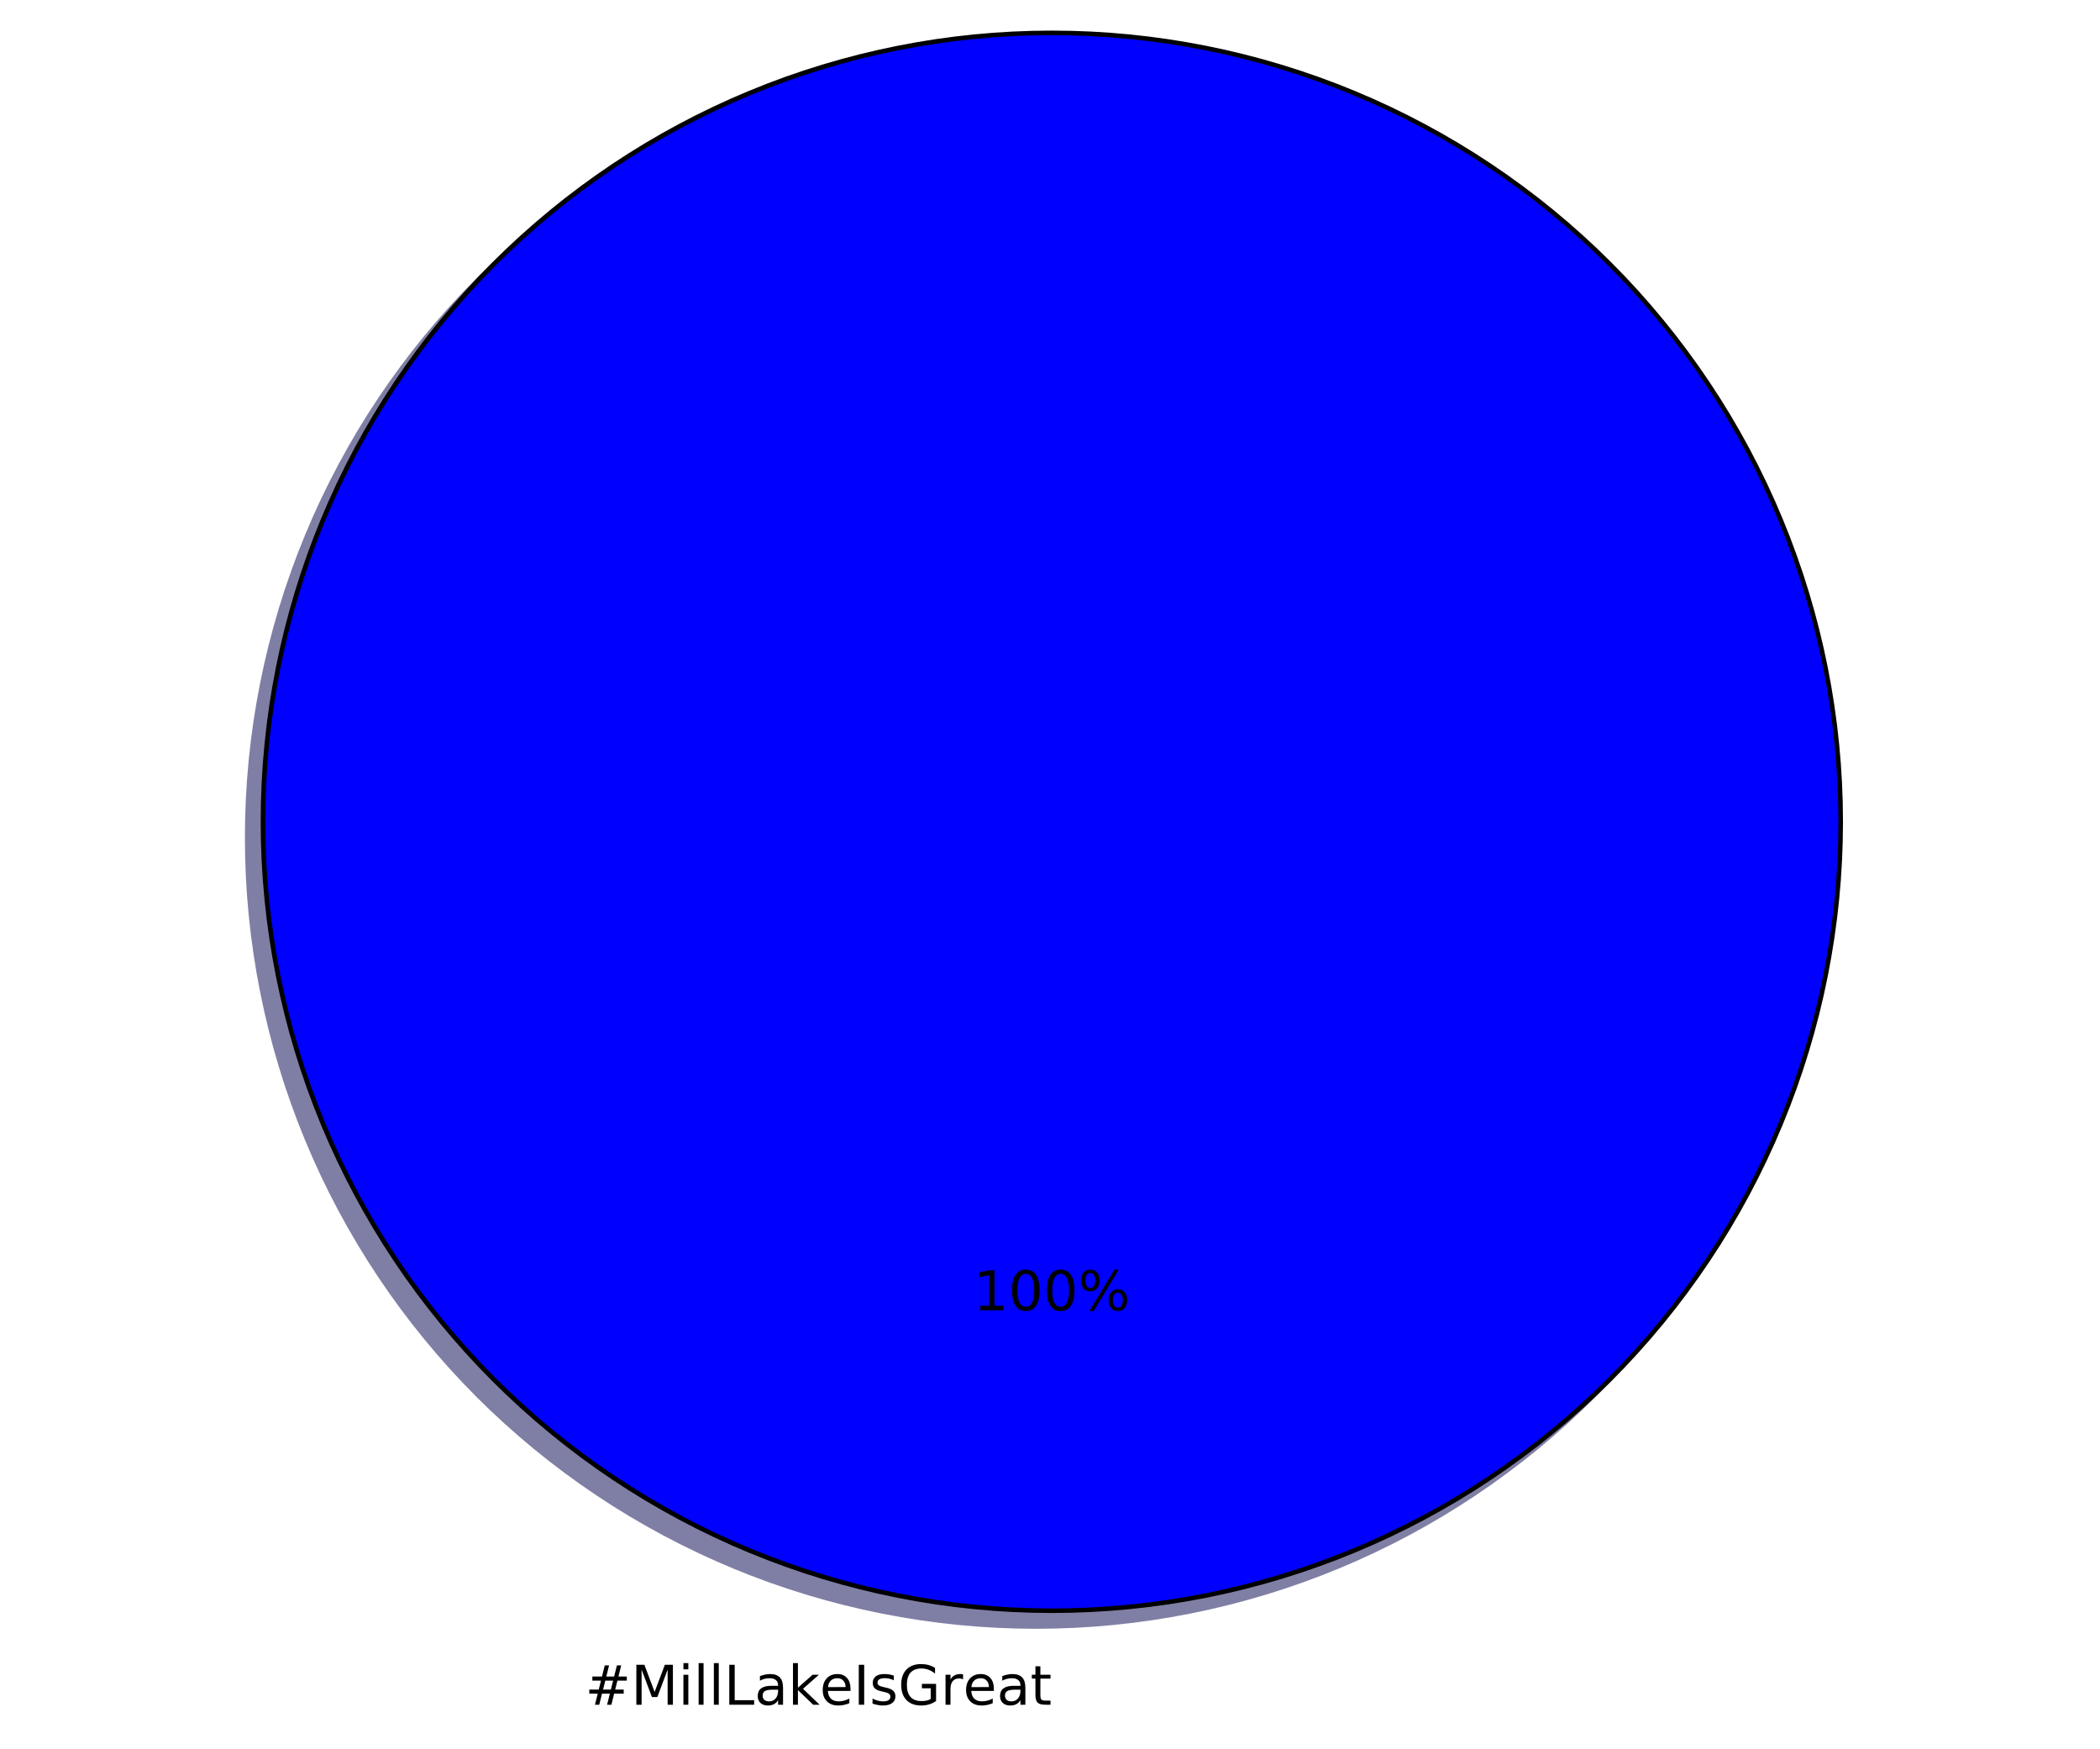
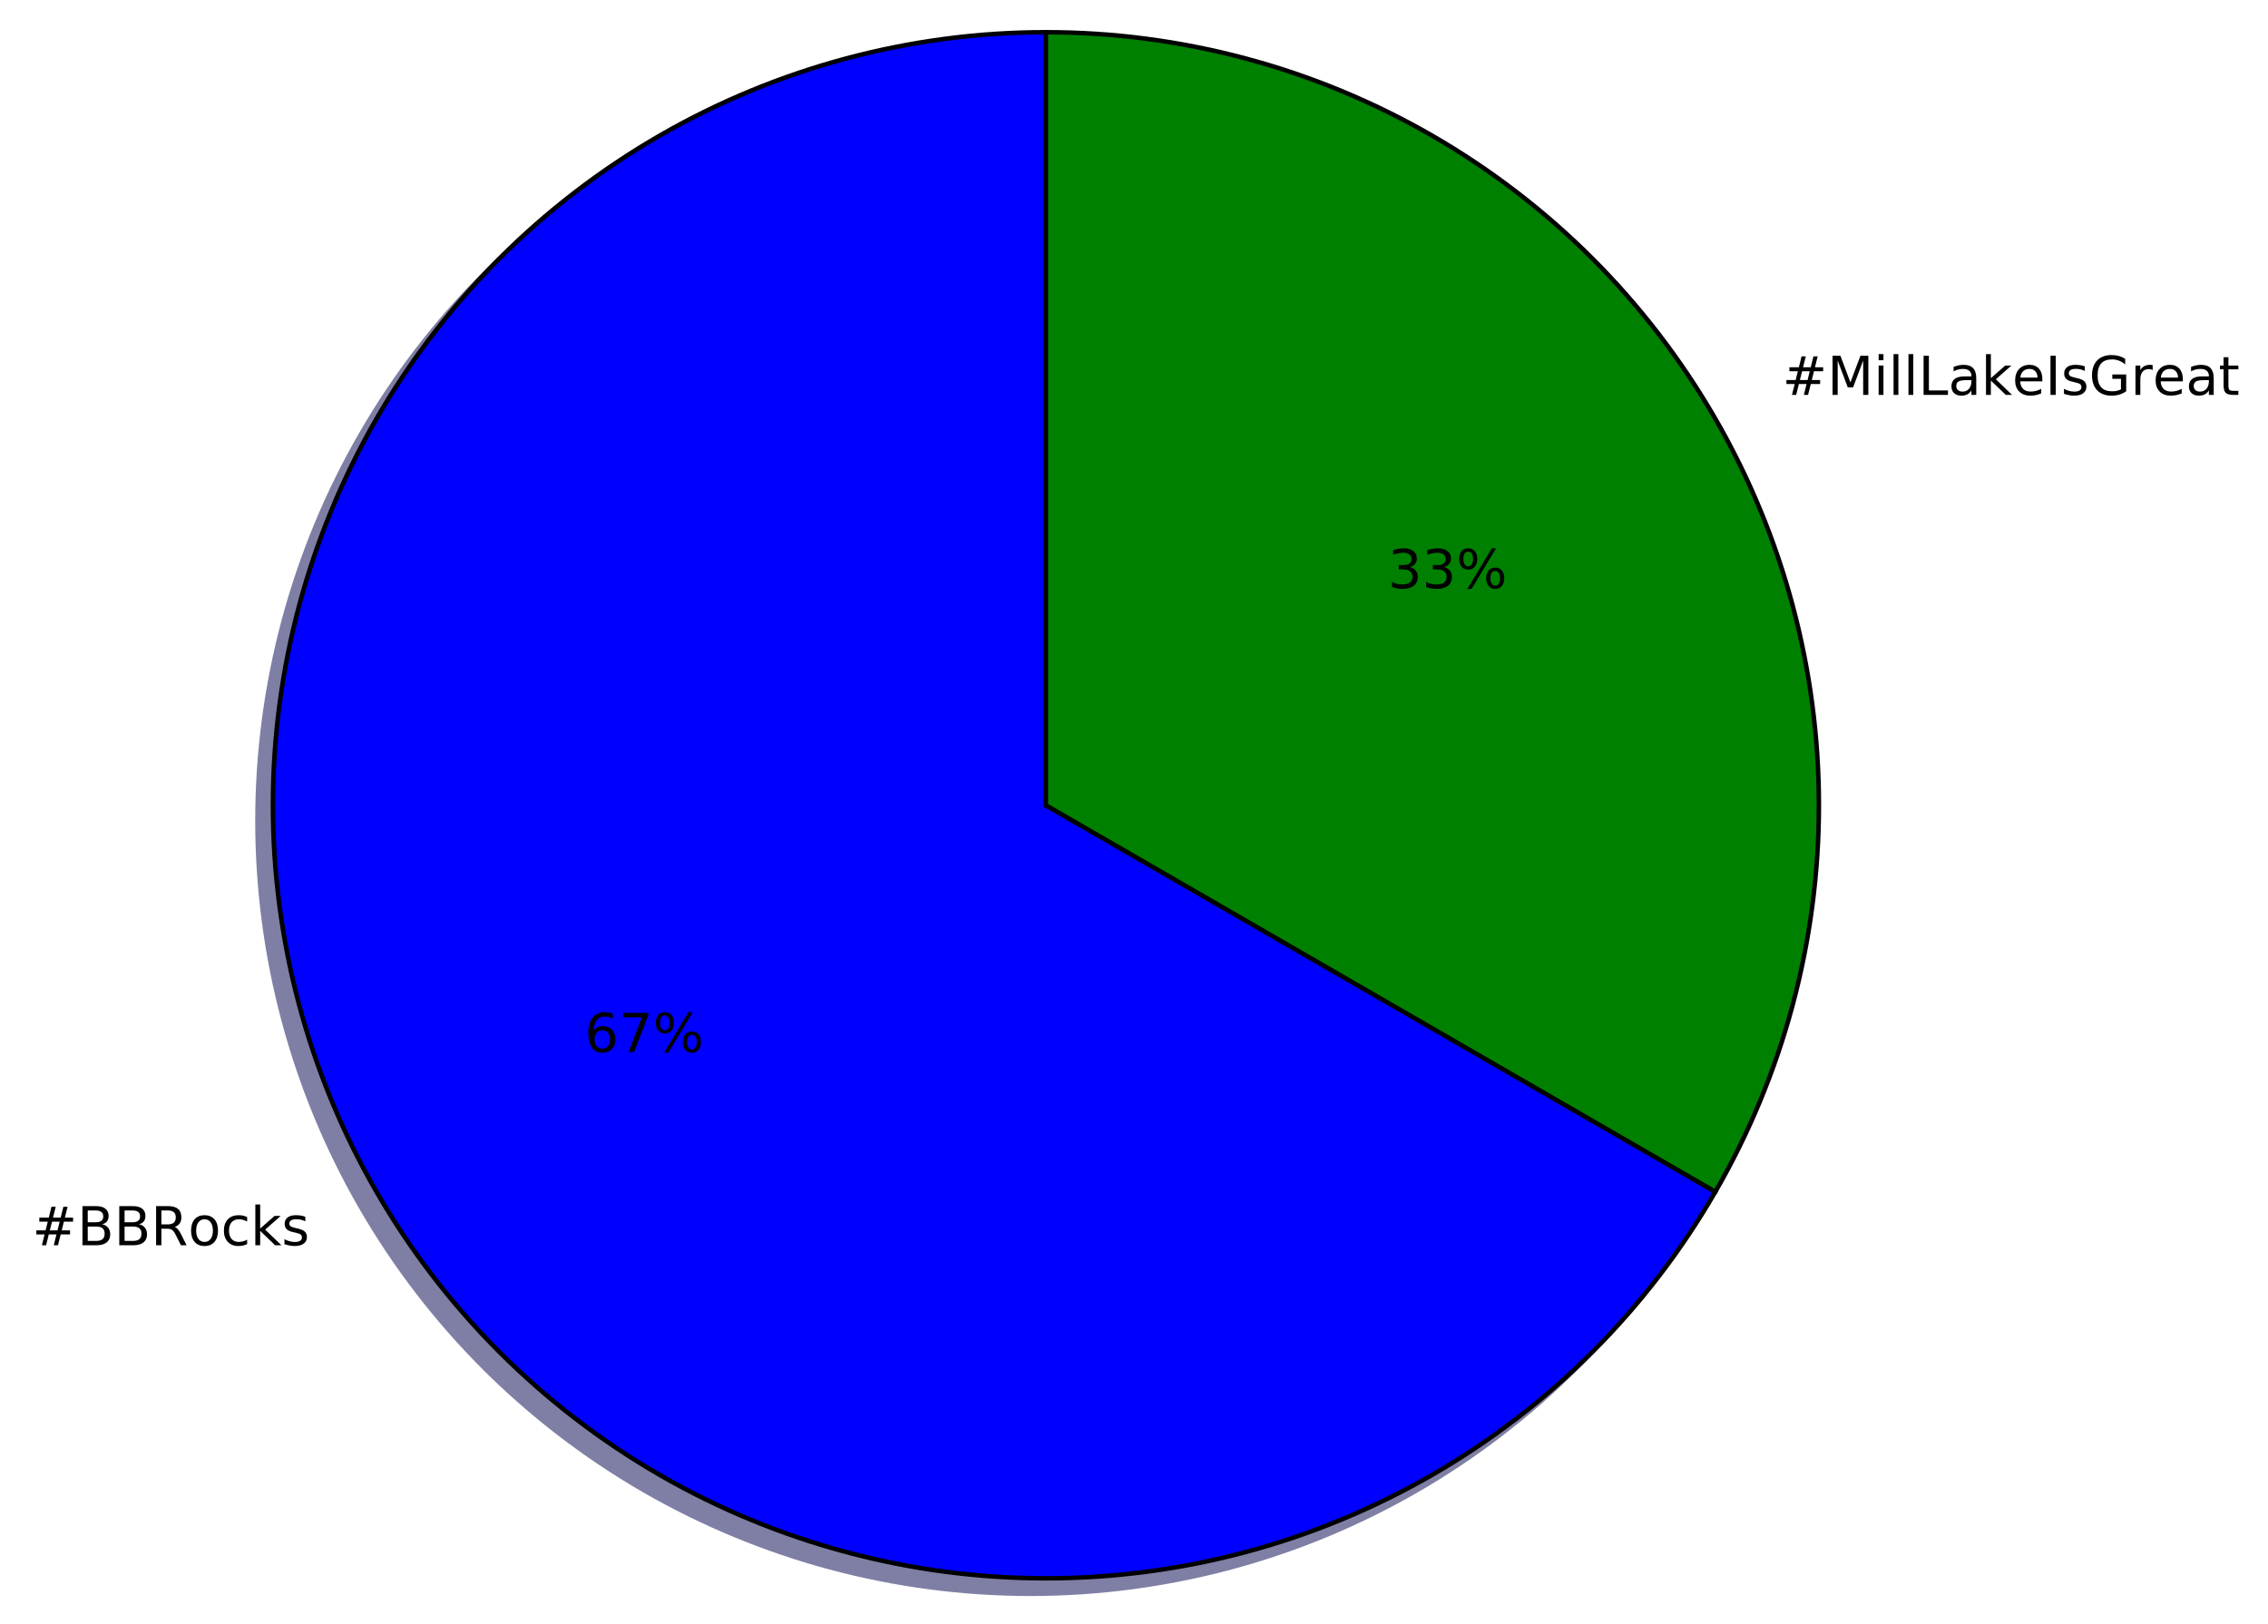
- <svg xmlns="http://www.w3.org/2000/svg" xmlns:xlink="http://www.w3.org/1999/xlink" height="383pt" version="1.1" viewBox="0 0 460 383" width="460pt">
+ <svg xmlns="http://www.w3.org/2000/svg" xmlns:xlink="http://www.w3.org/1999/xlink" height="363pt" version="1.1" viewBox="0 0 507 363" width="507pt">
  <defs>
    <style type="text/css">
*{stroke-linecap:butt;stroke-linejoin:round;stroke-miterlimit:100000;}
  </style>
  </defs>
  <g id="figure_1">
    <g id="patch_1">
-       <path d="M 0 383.087  L 460.8 383.087  L 460.8 0  L 0 0  z " style="fill:#ffffff;" />
+       <path d="M 0 363.456  L 507.859 363.456  L 507.859 0  L 0 0  z " style="fill:#ffffff;" />
    </g>
    <g id="axes_1">
      <g id="patch_2">
-         <path d="M 399.744 183.456  C 399.744 160.764 395.274 138.293 386.59 117.328  C 377.907 96.364 365.178 77.314 349.132 61.268  C 333.086 45.222 314.036 32.493 293.072 23.81  C 272.107 15.126 249.636 10.656 226.944 10.656  C 204.252 10.656 181.781 15.126 160.816 23.81  C 139.852 32.493 120.802 45.222 104.756 61.268  C 88.71 77.314 75.981 96.364 67.298 117.328  C 58.614 138.293 54.144 160.764 54.144 183.456  C 54.144 206.148 58.614 228.619 67.298 249.584  C 75.981 270.548 88.71 289.598 104.756 305.644  C 120.802 321.69 139.852 334.419 160.816 343.102  C 181.781 351.786 204.252 356.256 226.944 356.256  C 249.636 356.256 272.107 351.786 293.072 343.102  C 314.036 334.419 333.086 321.69 349.132 305.644  C 365.178 289.598 377.907 270.548 386.59 249.584  C 395.274 228.619 399.744 206.148 399.744 183.456  M 226.944 183.456  M 399.744 183.456  z " style="fill:#00004c;opacity:0.5;stroke:#00004c;stroke-linejoin:miter;" />
+         <path d="M 230.351 10.656  C 200.021 10.656 170.218 18.642 143.951 33.807  C 117.684 48.972 95.867 70.789 80.702 97.056  C 65.537 123.323 57.551 153.126 57.551 183.456  C 57.551 213.786 65.537 243.589 80.702 269.856  C 95.867 296.123 117.684 317.94 143.951 333.105  C 170.218 348.27 200.021 356.256 230.351 356.256  C 260.682 356.256 290.484 348.27 316.751 333.105  C 343.018 317.94 364.835 296.123 380 269.856  L 230.351 183.456  L 230.351 10.656  z " style="fill:#00004c;opacity:0.5;stroke:#00004c;stroke-linejoin:miter;" />
      </g>
      <g id="patch_3">
-         <path d="M 403.2 180  C 403.2 157.308 398.73 134.837 390.046 113.872  C 381.363 92.908 368.634 73.858 352.588 57.812  C 336.542 41.766 317.492 29.037 296.528 20.354  C 275.563 11.67 253.092 7.2 230.4 7.2  C 207.708 7.2 185.237 11.67 164.272 20.354  C 143.308 29.037 124.258 41.766 108.212 57.812  C 92.166 73.858 79.437 92.908 70.754 113.872  C 62.07 134.837 57.6 157.308 57.6 180  C 57.6 202.692 62.07 225.163 70.754 246.128  C 79.437 267.092 92.166 286.142 108.212 302.188  C 124.258 318.234 143.308 330.963 164.272 339.646  C 185.237 348.33 207.708 352.8 230.4 352.8  C 253.092 352.8 275.563 348.33 296.528 339.646  C 317.492 330.963 336.542 318.234 352.588 302.188  C 368.634 286.142 381.363 267.092 390.046 246.128  C 398.73 225.163 403.2 202.692 403.2 180  M 230.4 180  M 403.2 180  z " style="fill:#0000ff;stroke:#000000;stroke-linejoin:miter;" />
+         <path d="M 380 269.856  C 395.166 243.589 403.151 213.786 403.151 183.456  C 403.151 153.125 395.166 123.323 380 97.056  C 364.835 70.789 343.018 48.972 316.751 33.807  C 290.484 18.642 260.682 10.656 230.351 10.656  L 230.351 183.456  L 380 269.856  z " style="fill:#002600;opacity:0.5;stroke:#002600;stroke-linejoin:miter;" />
+       </g>
+       <g id="patch_4">
+         <path d="M 233.807 7.2  C 203.477 7.2 173.674 15.186 147.407 30.351  C 121.14 45.516 99.323 67.333 84.158 93.6  C 68.993 119.867 61.007 149.67 61.007 180  C 61.007 210.33 68.993 240.133 84.158 266.4  C 99.323 292.667 121.14 314.484 147.407 329.649  C 173.674 344.814 203.477 352.8 233.807 352.8  C 264.138 352.8 293.94 344.814 320.207 329.649  C 346.474 314.484 368.291 292.667 383.456 266.4  L 233.807 180  L 233.807 7.2  z " style="fill:#0000ff;stroke:#000000;stroke-linejoin:miter;" />
+       </g>
+       <g id="patch_5">
+         <path d="M 383.456 266.4  C 398.622 240.133 406.607 210.33 406.607 180  C 406.607 149.669 398.622 119.867 383.456 93.6  C 368.291 67.333 346.474 45.516 320.207 30.351  C 293.94 15.186 264.138 7.2 233.807 7.2  L 233.807 180  L 383.456 266.4  z " style="fill:#008000;stroke:#000000;stroke-linejoin:miter;" />
      </g>
      <g id="matplotlib.axis_1" />
      <g id="matplotlib.axis_2" />
      <g id="text_1">
        <defs>
+           <path d="M 30.609 48.391  Q 23.391 48.391 19.188 42.75  Q 14.984 37.109 14.984 27.297  Q 14.984 17.484 19.156 11.844  Q 23.344 6.203 30.609 6.203  Q 37.797 6.203 41.984 11.859  Q 46.188 17.531 46.188 27.297  Q 46.188 37.016 41.984 42.703  Q 37.797 48.391 30.609 48.391  M 30.609 56  Q 42.328 56 49.016 48.375  Q 55.719 40.766 55.719 27.297  Q 55.719 13.875 49.016 6.219  Q 42.328 -1.422 30.609 -1.422  Q 18.844 -1.422 12.172 6.219  Q 5.516 13.875 5.516 27.297  Q 5.516 40.766 12.172 48.375  Q 18.844 56 30.609 56  " id="BitstreamVeraSans-Roman-6f" />
          <path d="M 9.078 75.984  L 18.109 75.984  L 18.109 31.109  L 44.922 54.688  L 56.391 54.688  L 27.391 29.109  L 57.625 0  L 45.906 0  L 18.109 26.703  L 18.109 0  L 9.078 0  z " id="BitstreamVeraSans-Roman-6b" />
+           <path d="M 48.781 52.594  L 48.781 44.188  Q 44.969 46.297 41.141 47.344  Q 37.312 48.391 33.406 48.391  Q 24.656 48.391 19.812 42.844  Q 14.984 37.312 14.984 27.297  Q 14.984 17.281 19.812 11.734  Q 24.656 6.203 33.406 6.203  Q 37.312 6.203 41.141 7.25  Q 44.969 8.297 48.781 10.406  L 48.781 2.094  Q 45.016 0.344 40.984 -0.531  Q 36.969 -1.422 32.422 -1.422  Q 20.062 -1.422 12.781 6.344  Q 5.516 14.109 5.516 27.297  Q 5.516 40.672 12.859 48.328  Q 20.219 56 33.016 56  Q 37.156 56 41.109 55.141  Q 45.062 54.297 48.781 52.594  " id="BitstreamVeraSans-Roman-63" />
+           <path d="M 19.672 34.812  L 19.672 8.109  L 35.5 8.109  Q 43.453 8.109 47.281 11.406  Q 51.125 14.703 51.125 21.484  Q 51.125 28.328 47.281 31.562  Q 43.453 34.812 35.5 34.812  z M 19.672 64.797  L 19.672 42.828  L 34.281 42.828  Q 41.5 42.828 45.031 45.531  Q 48.578 48.25 48.578 53.812  Q 48.578 59.328 45.031 62.062  Q 41.5 64.797 34.281 64.797  z M 9.812 72.906  L 35.016 72.906  Q 46.297 72.906 52.391 68.219  Q 58.5 63.531 58.5 54.891  Q 58.5 48.188 55.375 44.234  Q 52.25 40.281 46.188 39.312  Q 53.469 37.75 57.5 32.781  Q 61.531 27.828 61.531 20.406  Q 61.531 10.641 54.891 5.312  Q 48.25 0 35.984 0  L 9.812 0  z " id="BitstreamVeraSans-Roman-42" />
+           <path d="M 44.281 53.078  L 44.281 44.578  Q 40.484 46.531 36.375 47.5  Q 32.281 48.484 27.875 48.484  Q 21.188 48.484 17.844 46.438  Q 14.5 44.391 14.5 40.281  Q 14.5 37.156 16.891 35.375  Q 19.281 33.594 26.516 31.984  L 29.594 31.297  Q 39.156 29.25 43.188 25.516  Q 47.219 21.781 47.219 15.094  Q 47.219 7.469 41.188 3.016  Q 35.156 -1.422 24.609 -1.422  Q 20.219 -1.422 15.453 -0.562  Q 10.688 0.297 5.422 2  L 5.422 11.281  Q 10.406 8.688 15.234 7.391  Q 20.062 6.109 24.812 6.109  Q 31.156 6.109 34.562 8.281  Q 37.984 10.453 37.984 14.406  Q 37.984 18.062 35.516 20.016  Q 33.062 21.969 24.703 23.781  L 21.578 24.516  Q 13.234 26.266 9.516 29.906  Q 5.812 33.547 5.812 39.891  Q 5.812 47.609 11.281 51.797  Q 16.75 56 26.812 56  Q 31.781 56 36.172 55.266  Q 40.578 54.547 44.281 53.078  " id="BitstreamVeraSans-Roman-73" />
+           <path d="M 51.125 44  L 36.922 44  L 32.812 27.688  L 47.125 27.688  z M 43.797 71.781  L 38.719 51.516  L 52.984 51.516  L 58.109 71.781  L 65.922 71.781  L 60.891 51.516  L 76.125 51.516  L 76.125 44  L 58.984 44  L 54.984 27.688  L 70.516 27.688  L 70.516 20.219  L 53.078 20.219  L 48 0  L 40.188 0  L 45.219 20.219  L 30.906 20.219  L 25.875 0  L 18.016 0  L 23.094 20.219  L 7.719 20.219  L 7.719 27.688  L 24.906 27.688  L 29 44  L 13.281 44  L 13.281 51.516  L 30.906 51.516  L 35.891 71.781  z " id="BitstreamVeraSans-Roman-23" />
+           <path d="M 44.391 34.188  Q 47.562 33.109 50.562 29.594  Q 53.562 26.078 56.594 19.922  L 66.609 0  L 56 0  L 46.688 18.703  Q 43.062 26.031 39.672 28.422  Q 36.281 30.812 30.422 30.812  L 19.672 30.812  L 19.672 0  L 9.812 0  L 9.812 72.906  L 32.078 72.906  Q 44.578 72.906 50.734 67.672  Q 56.891 62.453 56.891 51.906  Q 56.891 45.016 53.688 40.469  Q 50.484 35.938 44.391 34.188  M 19.672 64.797  L 19.672 38.922  L 32.078 38.922  Q 39.203 38.922 42.844 42.219  Q 46.484 45.516 46.484 51.906  Q 46.484 58.297 42.844 61.547  Q 39.203 64.797 32.078 64.797  z " id="BitstreamVeraSans-Roman-52" />
+         </defs>
+         <g transform="translate(7.2 278.3513)scale(0.12 -0.12)">
+           <use xlink:href="#BitstreamVeraSans-Roman-23" />
+           <use x="83.789" xlink:href="#BitstreamVeraSans-Roman-42" />
+           <use x="152.393" xlink:href="#BitstreamVeraSans-Roman-42" />
+           <use x="220.996" xlink:href="#BitstreamVeraSans-Roman-52" />
+           <use x="290.416" xlink:href="#BitstreamVeraSans-Roman-6f" />
+           <use x="351.598" xlink:href="#BitstreamVeraSans-Roman-63" />
+           <use x="406.578" xlink:href="#BitstreamVeraSans-Roman-6b" />
+           <use x="464.488" xlink:href="#BitstreamVeraSans-Roman-73" />
+         </g>
+       </g>
+       <g id="text_2">
+         <defs>
+           <path d="M 33.016 40.375  Q 26.375 40.375 22.484 35.828  Q 18.609 31.297 18.609 23.391  Q 18.609 15.531 22.484 10.953  Q 26.375 6.391 33.016 6.391  Q 39.656 6.391 43.531 10.953  Q 47.406 15.531 47.406 23.391  Q 47.406 31.297 43.531 35.828  Q 39.656 40.375 33.016 40.375  M 52.594 71.297  L 52.594 62.312  Q 48.875 64.062 45.094 64.984  Q 41.312 65.922 37.594 65.922  Q 27.828 65.922 22.672 59.328  Q 17.531 52.734 16.797 39.406  Q 19.672 43.656 24.016 45.922  Q 28.375 48.188 33.594 48.188  Q 44.578 48.188 50.953 41.516  Q 57.328 34.859 57.328 23.391  Q 57.328 12.156 50.688 5.359  Q 44.047 -1.422 33.016 -1.422  Q 20.359 -1.422 13.672 8.266  Q 6.984 17.969 6.984 36.375  Q 6.984 53.656 15.188 63.938  Q 23.391 74.219 37.203 74.219  Q 40.922 74.219 44.703 73.484  Q 48.484 72.75 52.594 71.297  " id="BitstreamVeraSans-Roman-36" />
+           <path d="M 72.703 32.078  Q 68.453 32.078 66.031 28.469  Q 63.625 24.859 63.625 18.406  Q 63.625 12.062 66.031 8.422  Q 68.453 4.781 72.703 4.781  Q 76.859 4.781 79.266 8.422  Q 81.688 12.062 81.688 18.406  Q 81.688 24.812 79.266 28.438  Q 76.859 32.078 72.703 32.078  M 72.703 38.281  Q 80.422 38.281 84.953 32.906  Q 89.5 27.547 89.5 18.406  Q 89.5 9.281 84.938 3.922  Q 80.375 -1.422 72.703 -1.422  Q 64.891 -1.422 60.344 3.922  Q 55.812 9.281 55.812 18.406  Q 55.812 27.594 60.375 32.938  Q 64.938 38.281 72.703 38.281  M 22.312 68.016  Q 18.109 68.016 15.688 64.375  Q 13.281 60.75 13.281 54.391  Q 13.281 47.953 15.672 44.328  Q 18.062 40.719 22.312 40.719  Q 26.562 40.719 28.969 44.328  Q 31.391 47.953 31.391 54.391  Q 31.391 60.688 28.953 64.344  Q 26.516 68.016 22.312 68.016  M 66.406 74.219  L 74.219 74.219  L 28.609 -1.422  L 20.797 -1.422  z M 22.312 74.219  Q 30.031 74.219 34.609 68.875  Q 39.203 63.531 39.203 54.391  Q 39.203 45.172 34.641 39.844  Q 30.078 34.516 22.312 34.516  Q 14.547 34.516 10.031 39.859  Q 5.516 45.219 5.516 54.391  Q 5.516 63.484 10.047 68.844  Q 14.594 74.219 22.312 74.219  " id="BitstreamVeraSans-Roman-25" />
+           <path d="M 8.203 72.906  L 55.078 72.906  L 55.078 68.703  L 28.609 0  L 18.312 0  L 43.219 64.594  L 8.203 64.594  z " id="BitstreamVeraSans-Roman-37" />
+         </defs>
+         <g transform="translate(130.6818 235.1513)scale(0.12 -0.12)">
+           <use xlink:href="#BitstreamVeraSans-Roman-36" />
+           <use x="63.623" xlink:href="#BitstreamVeraSans-Roman-37" />
+           <use x="127.246" xlink:href="#BitstreamVeraSans-Roman-25" />
+         </g>
+       </g>
+       <g id="text_3">
+         <defs>
+           <path d="M 9.812 72.906  L 24.516 72.906  L 43.109 23.297  L 61.812 72.906  L 76.516 72.906  L 76.516 0  L 66.891 0  L 66.891 64.016  L 48.094 14.016  L 38.188 14.016  L 19.391 64.016  L 19.391 0  L 9.812 0  z " id="BitstreamVeraSans-Roman-4d" />
+           <path d="M 9.812 72.906  L 19.672 72.906  L 19.672 8.297  L 55.172 8.297  L 55.172 0  L 9.812 0  z " id="BitstreamVeraSans-Roman-4c" />
          <path d="M 18.312 70.219  L 18.312 54.688  L 36.812 54.688  L 36.812 47.703  L 18.312 47.703  L 18.312 18.016  Q 18.312 11.328 20.141 9.422  Q 21.969 7.516 27.594 7.516  L 36.812 7.516  L 36.812 0  L 27.594 0  Q 17.188 0 13.234 3.875  Q 9.281 7.766 9.281 18.016  L 9.281 47.703  L 2.688 47.703  L 2.688 54.688  L 9.281 54.688  L 9.281 70.219  z " id="BitstreamVeraSans-Roman-74" />
-           <path d="M 9.812 72.906  L 24.516 72.906  L 43.109 23.297  L 61.812 72.906  L 76.516 72.906  L 76.516 0  L 66.891 0  L 66.891 64.016  L 48.094 14.016  L 38.188 14.016  L 19.391 64.016  L 19.391 0  L 9.812 0  z " id="BitstreamVeraSans-Roman-4d" />
+           <path d="M 41.109 46.297  Q 39.594 47.172 37.812 47.578  Q 36.031 48 33.891 48  Q 26.266 48 22.188 43.047  Q 18.109 38.094 18.109 28.812  L 18.109 0  L 9.078 0  L 9.078 54.688  L 18.109 54.688  L 18.109 46.188  Q 20.953 51.172 25.484 53.578  Q 30.031 56 36.531 56  Q 37.453 56 38.578 55.875  Q 39.703 55.766 41.062 55.516  z " id="BitstreamVeraSans-Roman-72" />
+           <path d="M 34.281 27.484  Q 23.391 27.484 19.188 25  Q 14.984 22.516 14.984 16.5  Q 14.984 11.719 18.141 8.906  Q 21.297 6.109 26.703 6.109  Q 34.188 6.109 38.703 11.406  Q 43.219 16.703 43.219 25.484  L 43.219 27.484  z M 52.203 31.203  L 52.203 0  L 43.219 0  L 43.219 8.297  Q 40.141 3.328 35.547 0.953  Q 30.953 -1.422 24.312 -1.422  Q 15.922 -1.422 10.953 3.297  Q 6 8.016 6 15.922  Q 6 25.141 12.172 29.828  Q 18.359 34.516 30.609 34.516  L 43.219 34.516  L 43.219 35.406  Q 43.219 41.609 39.141 45  Q 35.062 48.391 27.688 48.391  Q 23 48.391 18.547 47.266  Q 14.109 46.141 10.016 43.891  L 10.016 52.203  Q 14.938 54.109 19.578 55.047  Q 24.219 56 28.609 56  Q 40.484 56 46.344 49.844  Q 52.203 43.703 52.203 31.203  " id="BitstreamVeraSans-Roman-61" />
+           <path d="M 9.812 72.906  L 19.672 72.906  L 19.672 0  L 9.812 0  z " id="BitstreamVeraSans-Roman-49" />
+           <path d="M 9.422 54.688  L 18.406 54.688  L 18.406 0  L 9.422 0  z M 9.422 75.984  L 18.406 75.984  L 18.406 64.594  L 9.422 64.594  z " id="BitstreamVeraSans-Roman-69" />
          <path d="M 9.422 75.984  L 18.406 75.984  L 18.406 0  L 9.422 0  z " id="BitstreamVeraSans-Roman-6c" />
          <path d="M 59.516 10.406  L 59.516 29.984  L 43.406 29.984  L 43.406 38.094  L 69.281 38.094  L 69.281 6.781  Q 63.578 2.734 56.688 0.656  Q 49.812 -1.422 42 -1.422  Q 24.906 -1.422 15.25 8.562  Q 5.609 18.562 5.609 36.375  Q 5.609 54.25 15.25 64.234  Q 24.906 74.219 42 74.219  Q 49.125 74.219 55.547 72.453  Q 61.969 70.703 67.391 67.281  L 67.391 56.781  Q 61.922 61.422 55.766 63.766  Q 49.609 66.109 42.828 66.109  Q 29.438 66.109 22.719 58.641  Q 16.016 51.172 16.016 36.375  Q 16.016 21.625 22.719 14.156  Q 29.438 6.688 42.828 6.688  Q 48.047 6.688 52.141 7.594  Q 56.25 8.5 59.516 10.406  " id="BitstreamVeraSans-Roman-47" />
-           <path d="M 9.812 72.906  L 19.672 72.906  L 19.672 8.297  L 55.172 8.297  L 55.172 0  L 9.812 0  z " id="BitstreamVeraSans-Roman-4c" />
-           <path d="M 51.125 44  L 36.922 44  L 32.812 27.688  L 47.125 27.688  z M 43.797 71.781  L 38.719 51.516  L 52.984 51.516  L 58.109 71.781  L 65.922 71.781  L 60.891 51.516  L 76.125 51.516  L 76.125 44  L 58.984 44  L 54.984 27.688  L 70.516 27.688  L 70.516 20.219  L 53.078 20.219  L 48 0  L 40.188 0  L 45.219 20.219  L 30.906 20.219  L 25.875 0  L 18.016 0  L 23.094 20.219  L 7.719 20.219  L 7.719 27.688  L 24.906 27.688  L 29 44  L 13.281 44  L 13.281 51.516  L 30.906 51.516  L 35.891 71.781  z " id="BitstreamVeraSans-Roman-23" />
-           <path d="M 9.812 72.906  L 19.672 72.906  L 19.672 0  L 9.812 0  z " id="BitstreamVeraSans-Roman-49" />
-           <path d="M 41.109 46.297  Q 39.594 47.172 37.812 47.578  Q 36.031 48 33.891 48  Q 26.266 48 22.188 43.047  Q 18.109 38.094 18.109 28.812  L 18.109 0  L 9.078 0  L 9.078 54.688  L 18.109 54.688  L 18.109 46.188  Q 20.953 51.172 25.484 53.578  Q 30.031 56 36.531 56  Q 37.453 56 38.578 55.875  Q 39.703 55.766 41.062 55.516  z " id="BitstreamVeraSans-Roman-72" />
          <path d="M 56.203 29.594  L 56.203 25.203  L 14.891 25.203  Q 15.484 15.922 20.484 11.062  Q 25.484 6.203 34.422 6.203  Q 39.594 6.203 44.453 7.469  Q 49.312 8.734 54.109 11.281  L 54.109 2.781  Q 49.266 0.734 44.188 -0.344  Q 39.109 -1.422 33.891 -1.422  Q 20.797 -1.422 13.156 6.188  Q 5.516 13.812 5.516 26.812  Q 5.516 40.234 12.766 48.109  Q 20.016 56 32.328 56  Q 43.359 56 49.781 48.891  Q 56.203 41.797 56.203 29.594  M 47.219 32.234  Q 47.125 39.594 43.094 43.984  Q 39.062 48.391 32.422 48.391  Q 24.906 48.391 20.391 44.141  Q 15.875 39.891 15.188 32.172  z " id="BitstreamVeraSans-Roman-65" />
-           <path d="M 34.281 27.484  Q 23.391 27.484 19.188 25  Q 14.984 22.516 14.984 16.5  Q 14.984 11.719 18.141 8.906  Q 21.297 6.109 26.703 6.109  Q 34.188 6.109 38.703 11.406  Q 43.219 16.703 43.219 25.484  L 43.219 27.484  z M 52.203 31.203  L 52.203 0  L 43.219 0  L 43.219 8.297  Q 40.141 3.328 35.547 0.953  Q 30.953 -1.422 24.312 -1.422  Q 15.922 -1.422 10.953 3.297  Q 6 8.016 6 15.922  Q 6 25.141 12.172 29.828  Q 18.359 34.516 30.609 34.516  L 43.219 34.516  L 43.219 35.406  Q 43.219 41.609 39.141 45  Q 35.062 48.391 27.688 48.391  Q 23 48.391 18.547 47.266  Q 14.109 46.141 10.016 43.891  L 10.016 52.203  Q 14.938 54.109 19.578 55.047  Q 24.219 56 28.609 56  Q 40.484 56 46.344 49.844  Q 52.203 43.703 52.203 31.203  " id="BitstreamVeraSans-Roman-61" />
-           <path d="M 9.422 54.688  L 18.406 54.688  L 18.406 0  L 9.422 0  z M 9.422 75.984  L 18.406 75.984  L 18.406 64.594  L 9.422 64.594  z " id="BitstreamVeraSans-Roman-69" />
-           <path d="M 44.281 53.078  L 44.281 44.578  Q 40.484 46.531 36.375 47.5  Q 32.281 48.484 27.875 48.484  Q 21.188 48.484 17.844 46.438  Q 14.5 44.391 14.5 40.281  Q 14.5 37.156 16.891 35.375  Q 19.281 33.594 26.516 31.984  L 29.594 31.297  Q 39.156 29.25 43.188 25.516  Q 47.219 21.781 47.219 15.094  Q 47.219 7.469 41.188 3.016  Q 35.156 -1.422 24.609 -1.422  Q 20.219 -1.422 15.453 -0.562  Q 10.688 0.297 5.422 2  L 5.422 11.281  Q 10.406 8.688 15.234 7.391  Q 20.062 6.109 24.812 6.109  Q 31.156 6.109 34.562 8.281  Q 37.984 10.453 37.984 14.406  Q 37.984 18.062 35.516 20.016  Q 33.062 21.969 24.703 23.781  L 21.578 24.516  Q 13.234 26.266 9.516 29.906  Q 5.812 33.547 5.812 39.891  Q 5.812 47.609 11.281 51.797  Q 16.75 56 26.812 56  Q 31.781 56 36.172 55.266  Q 40.578 54.547 44.281 53.078  " id="BitstreamVeraSans-Roman-73" />
        </defs>
-         <g transform="translate(128.1619 373.3913)scale(0.12 -0.12)">
+         <g transform="translate(398.4213 88.27123)scale(0.12 -0.12)">
          <use xlink:href="#BitstreamVeraSans-Roman-23" />
          <use x="83.789" xlink:href="#BitstreamVeraSans-Roman-4d" />
          <use x="170.068" xlink:href="#BitstreamVeraSans-Roman-69" />
          <use x="197.852" xlink:href="#BitstreamVeraSans-Roman-6c" />
          <use x="225.635" xlink:href="#BitstreamVeraSans-Roman-6c" />
          <use x="253.418" xlink:href="#BitstreamVeraSans-Roman-4c" />
          <use x="309.131" xlink:href="#BitstreamVeraSans-Roman-61" />
          <use x="370.41" xlink:href="#BitstreamVeraSans-Roman-6b" />
          <use x="428.273" xlink:href="#BitstreamVeraSans-Roman-65" />
          <use x="489.797" xlink:href="#BitstreamVeraSans-Roman-49" />
          <use x="519.289" xlink:href="#BitstreamVeraSans-Roman-73" />
          <use x="571.389" xlink:href="#BitstreamVeraSans-Roman-47" />
          <use x="648.879" xlink:href="#BitstreamVeraSans-Roman-72" />
          <use x="689.961" xlink:href="#BitstreamVeraSans-Roman-65" />
          <use x="751.484" xlink:href="#BitstreamVeraSans-Roman-61" />
          <use x="812.764" xlink:href="#BitstreamVeraSans-Roman-74" />
        </g>
      </g>
-       <g id="text_2">
+       <g id="text_4">
        <defs>
-           <path d="M 31.781 66.406  Q 24.172 66.406 20.328 58.906  Q 16.5 51.422 16.5 36.375  Q 16.5 21.391 20.328 13.891  Q 24.172 6.391 31.781 6.391  Q 39.453 6.391 43.281 13.891  Q 47.125 21.391 47.125 36.375  Q 47.125 51.422 43.281 58.906  Q 39.453 66.406 31.781 66.406  M 31.781 74.219  Q 44.047 74.219 50.516 64.516  Q 56.984 54.828 56.984 36.375  Q 56.984 17.969 50.516 8.266  Q 44.047 -1.422 31.781 -1.422  Q 19.531 -1.422 13.062 8.266  Q 6.594 17.969 6.594 36.375  Q 6.594 54.828 13.062 64.516  Q 19.531 74.219 31.781 74.219  " id="BitstreamVeraSans-Roman-30" />
-           <path d="M 12.406 8.297  L 28.516 8.297  L 28.516 63.922  L 10.984 60.406  L 10.984 69.391  L 28.422 72.906  L 38.281 72.906  L 38.281 8.297  L 54.391 8.297  L 54.391 0  L 12.406 0  z " id="BitstreamVeraSans-Roman-31" />
-           <path d="M 72.703 32.078  Q 68.453 32.078 66.031 28.469  Q 63.625 24.859 63.625 18.406  Q 63.625 12.062 66.031 8.422  Q 68.453 4.781 72.703 4.781  Q 76.859 4.781 79.266 8.422  Q 81.688 12.062 81.688 18.406  Q 81.688 24.812 79.266 28.438  Q 76.859 32.078 72.703 32.078  M 72.703 38.281  Q 80.422 38.281 84.953 32.906  Q 89.5 27.547 89.5 18.406  Q 89.5 9.281 84.938 3.922  Q 80.375 -1.422 72.703 -1.422  Q 64.891 -1.422 60.344 3.922  Q 55.812 9.281 55.812 18.406  Q 55.812 27.594 60.375 32.938  Q 64.938 38.281 72.703 38.281  M 22.312 68.016  Q 18.109 68.016 15.688 64.375  Q 13.281 60.75 13.281 54.391  Q 13.281 47.953 15.672 44.328  Q 18.062 40.719 22.312 40.719  Q 26.562 40.719 28.969 44.328  Q 31.391 47.953 31.391 54.391  Q 31.391 60.688 28.953 64.344  Q 26.516 68.016 22.312 68.016  M 66.406 74.219  L 74.219 74.219  L 28.609 -1.422  L 20.797 -1.422  z M 22.312 74.219  Q 30.031 74.219 34.609 68.875  Q 39.203 63.531 39.203 54.391  Q 39.203 45.172 34.641 39.844  Q 30.078 34.516 22.312 34.516  Q 14.547 34.516 10.031 39.859  Q 5.516 45.219 5.516 54.391  Q 5.516 63.484 10.047 68.844  Q 14.594 74.219 22.312 74.219  " id="BitstreamVeraSans-Roman-25" />
+           <path d="M 40.578 39.312  Q 47.656 37.797 51.625 33  Q 55.609 28.219 55.609 21.188  Q 55.609 10.406 48.188 4.484  Q 40.766 -1.422 27.094 -1.422  Q 22.516 -1.422 17.656 -0.516  Q 12.797 0.391 7.625 2.203  L 7.625 11.719  Q 11.719 9.328 16.594 8.109  Q 21.484 6.891 26.812 6.891  Q 36.078 6.891 40.938 10.547  Q 45.797 14.203 45.797 21.188  Q 45.797 27.641 41.281 31.266  Q 36.766 34.906 28.719 34.906  L 20.219 34.906  L 20.219 43.016  L 29.109 43.016  Q 36.375 43.016 40.234 45.922  Q 44.094 48.828 44.094 54.297  Q 44.094 59.906 40.109 62.906  Q 36.141 65.922 28.719 65.922  Q 24.656 65.922 20.016 65.031  Q 15.375 64.156 9.812 62.312  L 9.812 71.094  Q 15.438 72.656 20.344 73.438  Q 25.25 74.219 29.594 74.219  Q 40.828 74.219 47.359 69.109  Q 53.906 64.016 53.906 55.328  Q 53.906 49.266 50.438 45.094  Q 46.969 40.922 40.578 39.312  " id="BitstreamVeraSans-Roman-33" />
        </defs>
-         <g transform="translate(213.2466 286.9912)scale(0.12 -0.12)">
-           <use xlink:href="#BitstreamVeraSans-Roman-31" />
-           <use x="63.623" xlink:href="#BitstreamVeraSans-Roman-30" />
-           <use x="127.246" xlink:href="#BitstreamVeraSans-Roman-30" />
-           <use x="190.869" xlink:href="#BitstreamVeraSans-Roman-25" />
+         <g transform="translate(310.2608 131.4712)scale(0.12 -0.12)">
+           <use xlink:href="#BitstreamVeraSans-Roman-33" />
+           <use x="63.623" xlink:href="#BitstreamVeraSans-Roman-33" />
+           <use x="127.246" xlink:href="#BitstreamVeraSans-Roman-25" />
        </g>
      </g>
    </g>
  </g>
</svg>
